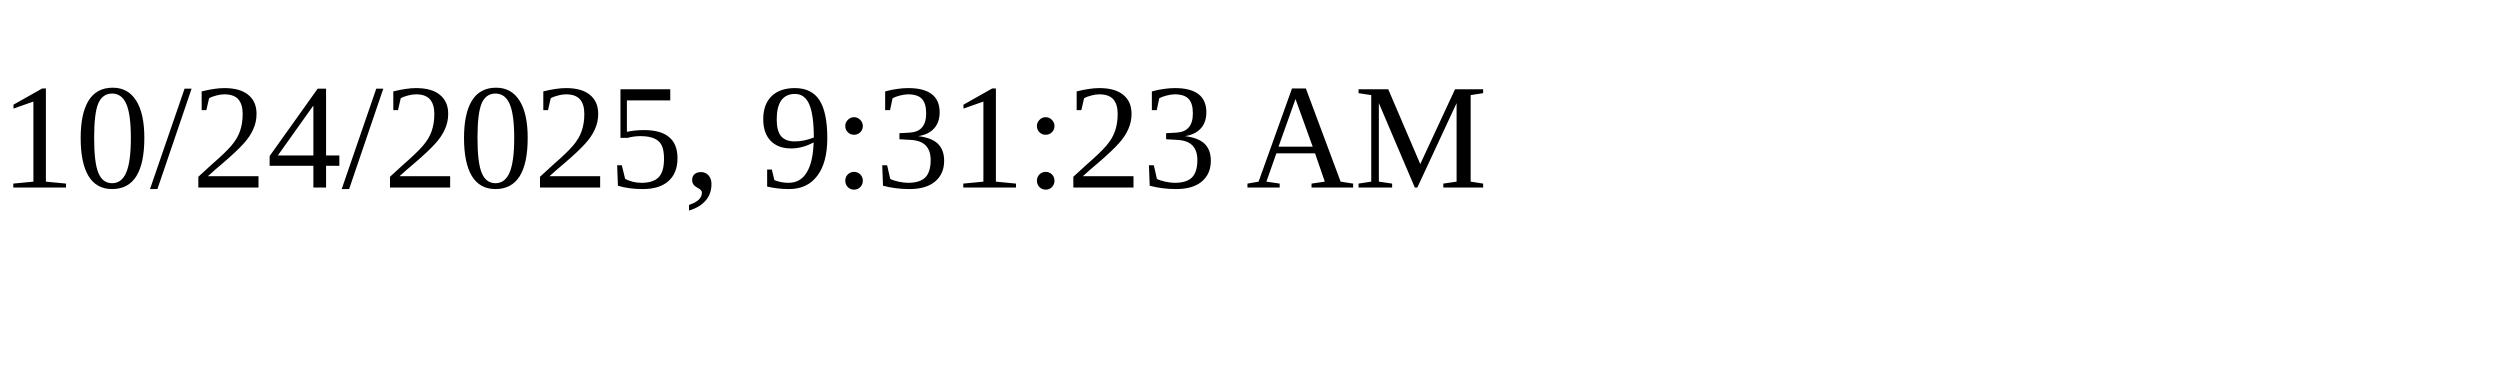
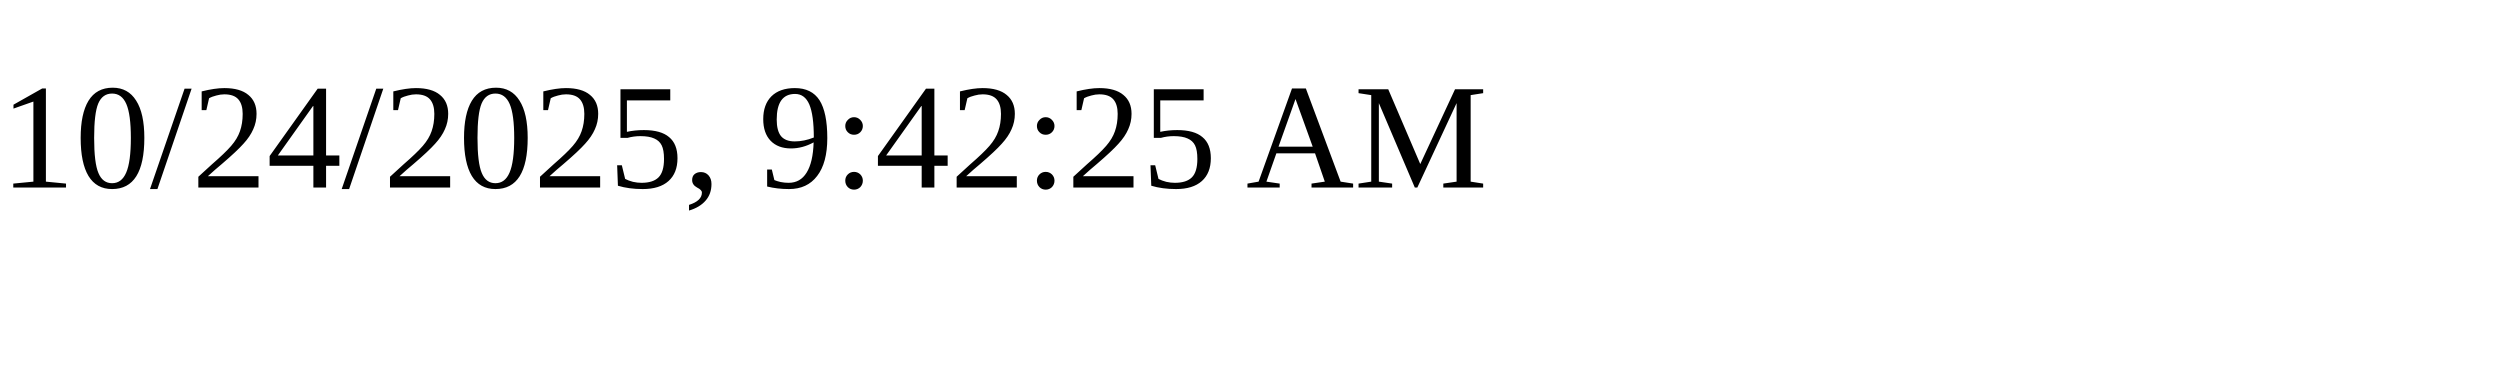
<svg xmlns="http://www.w3.org/2000/svg" height="30" width="200">
-   <text x="0" y="15">10/24/2025, 9:31:23 AM</text>
+   <text x="0" y="15">10/24/2025, 9:42:25 AM</text>
</svg>
